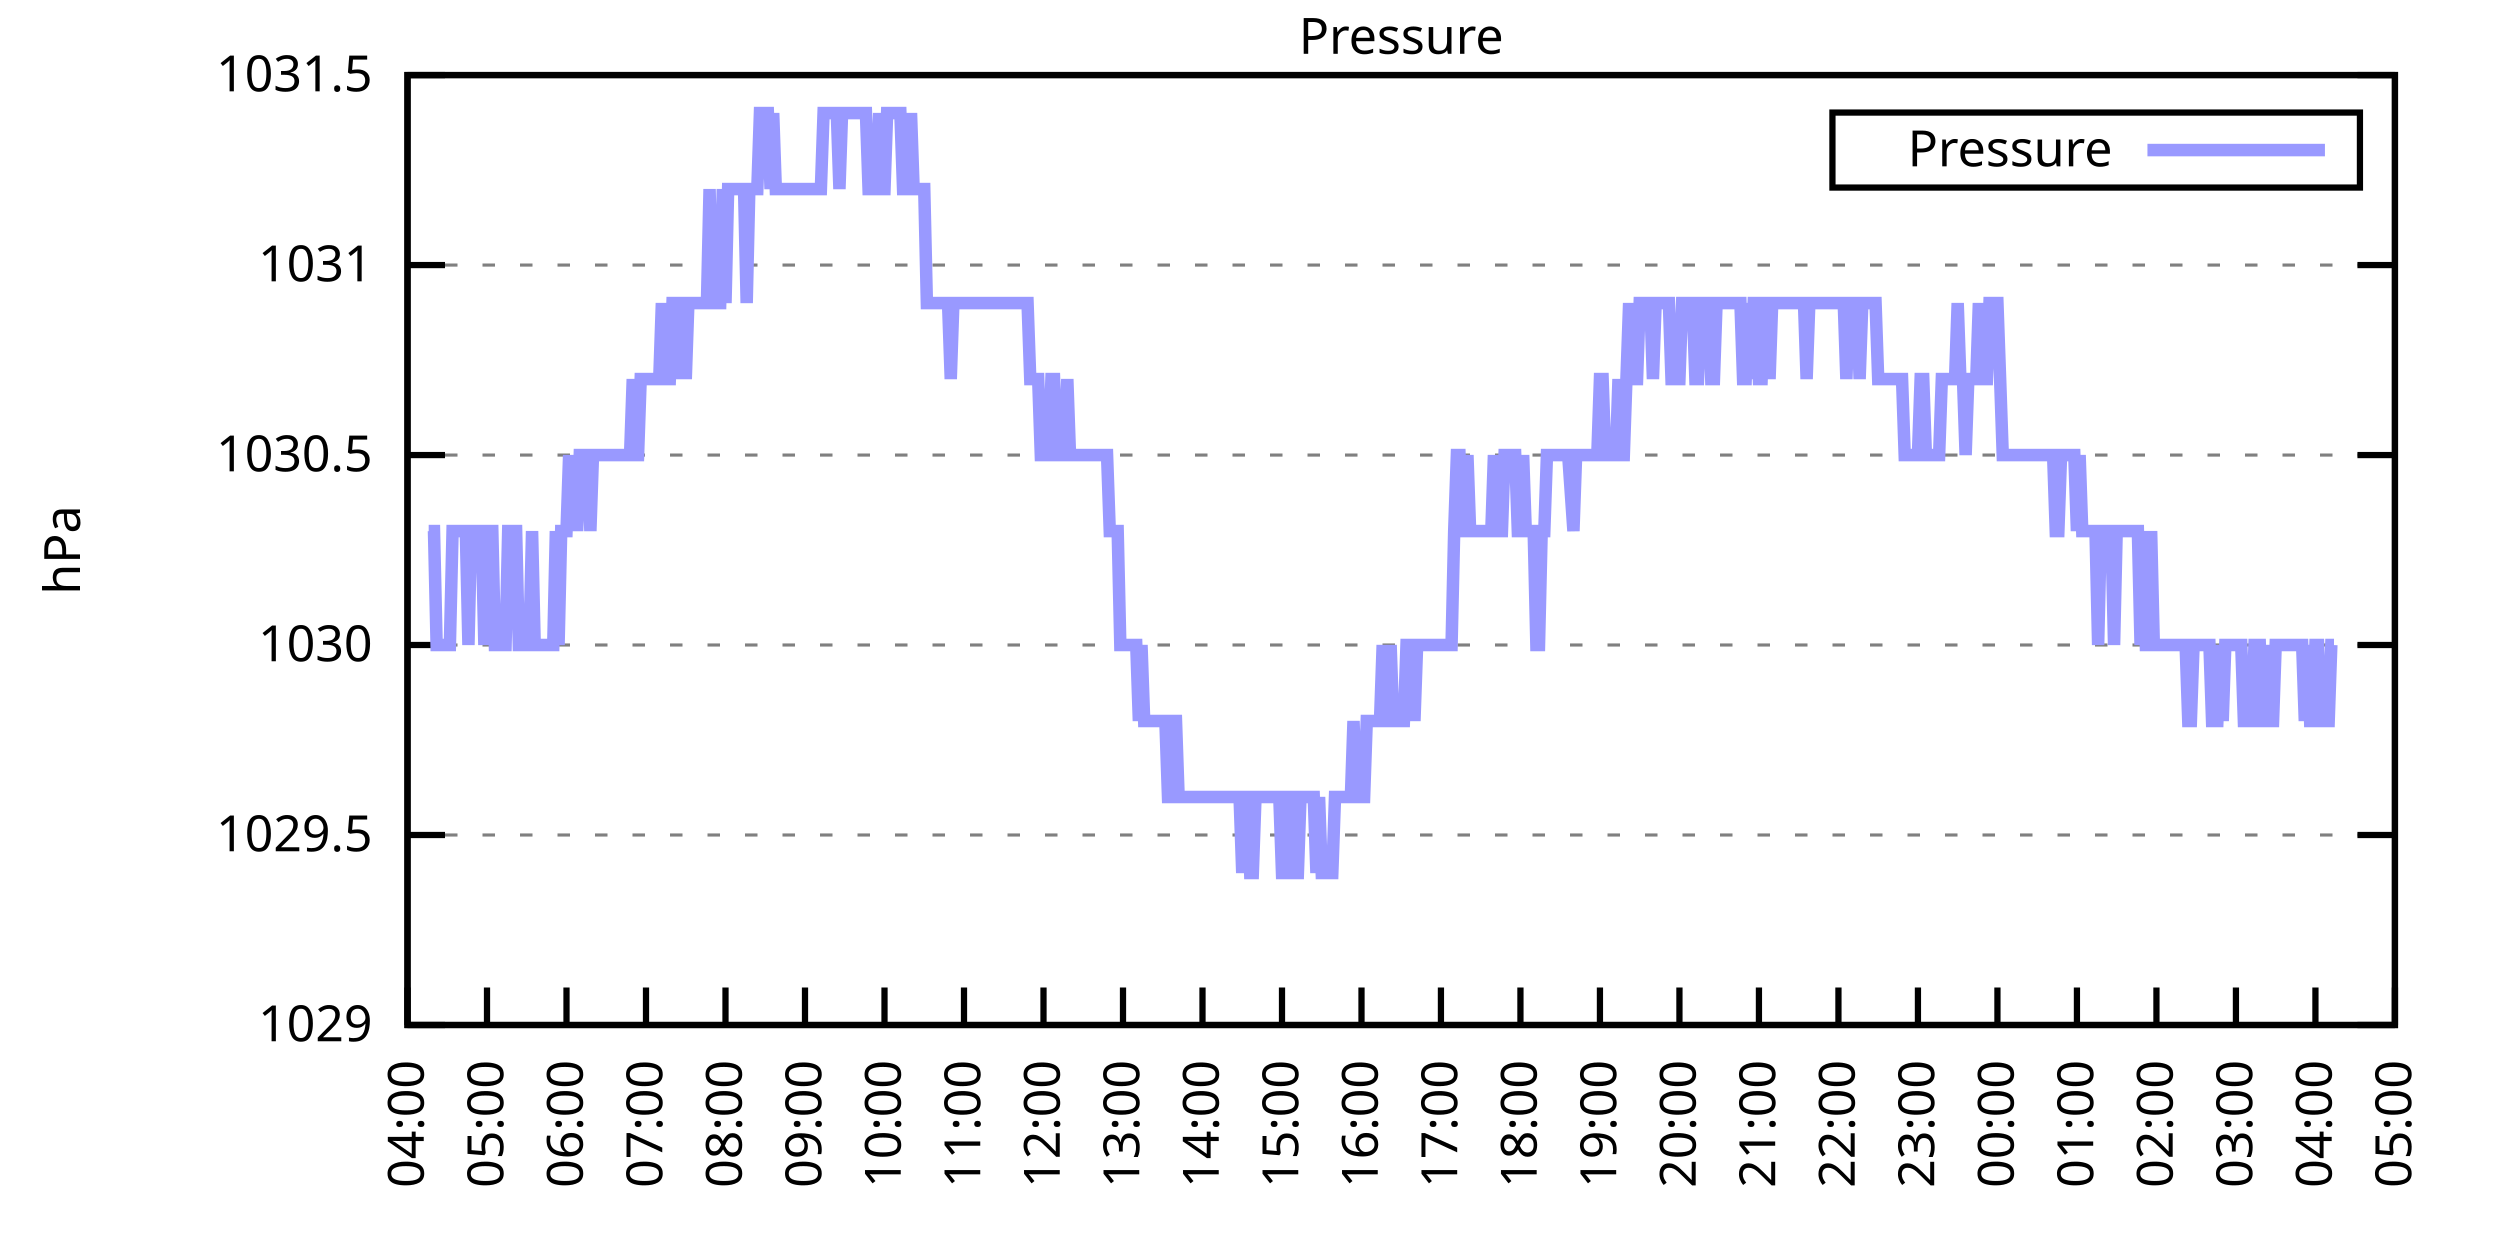
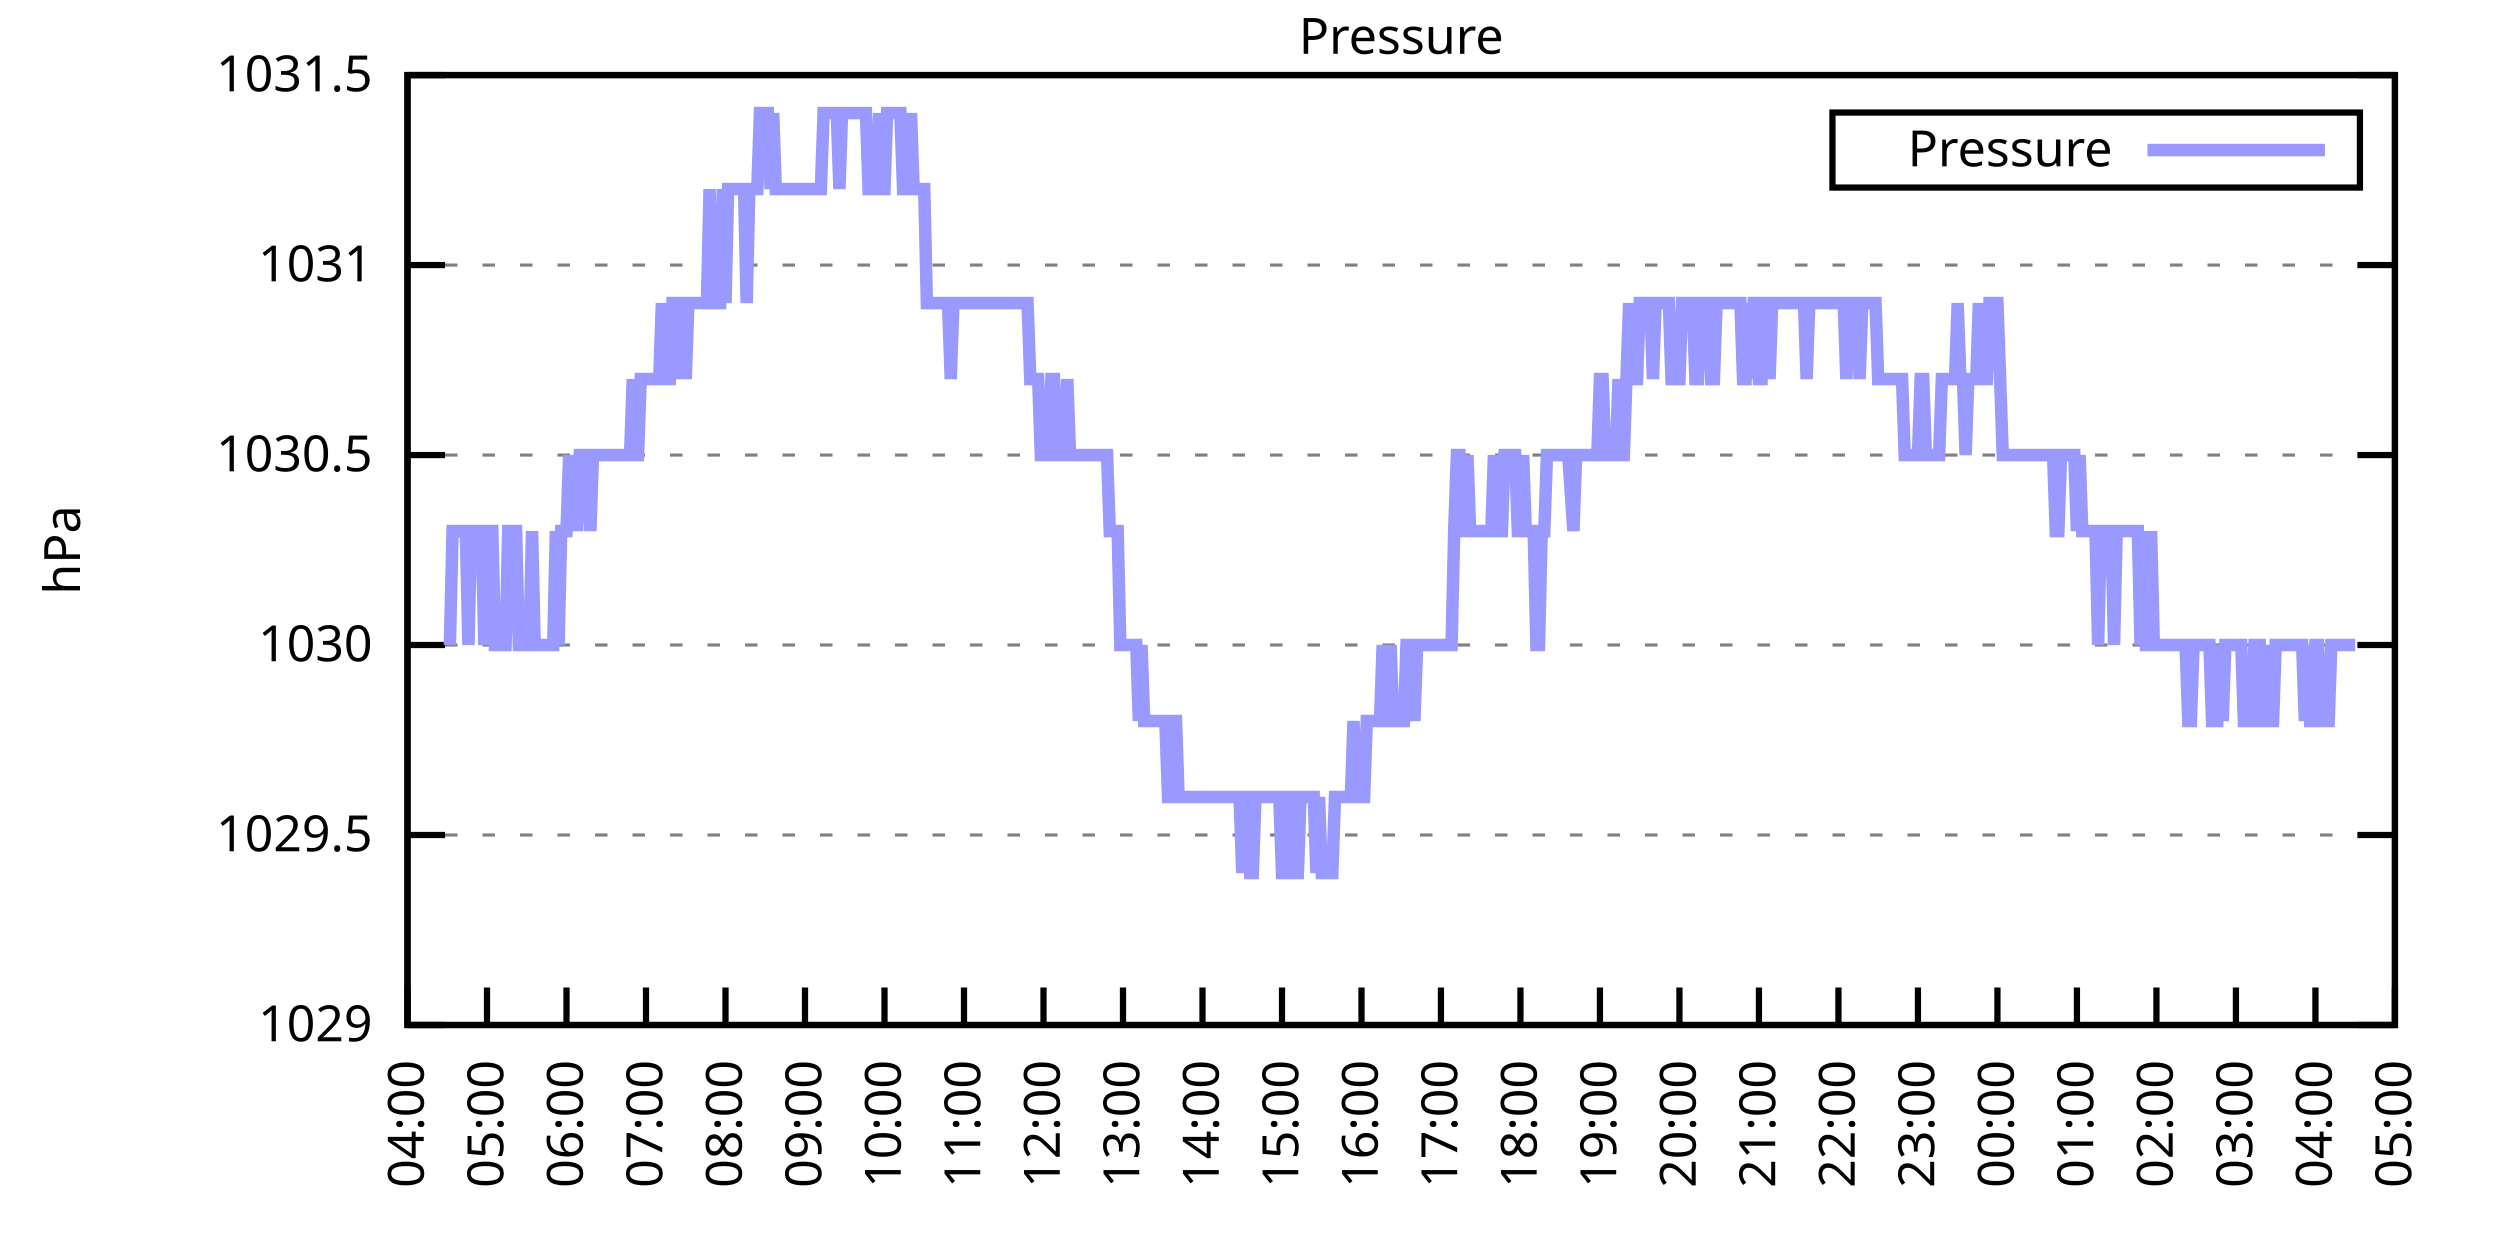
<svg xmlns="http://www.w3.org/2000/svg" xmlns:xlink="http://www.w3.org/1999/xlink" width="400" height="200" viewBox="0 0 400 200">
  <g id="gnuplot_canvas">
    <rect x="0" y="0" width="400" height="200" fill="none" />
    <defs>
      <circle id="gpDot" r="0.5" stroke-width="0.5" stroke="currentColor" />
      <path id="gpPt0" stroke-width="0.333" stroke="currentColor" d="M-1,0 h2 M0,-1 v2" />
      <path id="gpPt1" stroke-width="0.333" stroke="currentColor" d="M-1,-1 L1,1 M1,-1 L-1,1" />
      <path id="gpPt2" stroke-width="0.333" stroke="currentColor" d="M-1,0 L1,0 M0,-1 L0,1 M-1,-1 L1,1 M-1,1 L1,-1" />
      <rect id="gpPt3" stroke-width="0.333" stroke="currentColor" x="-1" y="-1" width="2" height="2" />
      <rect id="gpPt4" stroke-width="0.333" stroke="currentColor" fill="currentColor" x="-1" y="-1" width="2" height="2" />
      <circle id="gpPt5" stroke-width="0.333" stroke="currentColor" cx="0" cy="0" r="1" />
      <use xlink:href="#gpPt5" id="gpPt6" fill="currentColor" stroke="none" />
      <path id="gpPt7" stroke-width="0.333" stroke="currentColor" d="M0,-1.33 L-1.33,0.67 L1.33,0.67 z" />
      <use xlink:href="#gpPt7" id="gpPt8" fill="currentColor" stroke="none" />
      <use xlink:href="#gpPt7" id="gpPt9" stroke="currentColor" transform="rotate(180)" />
      <use xlink:href="#gpPt9" id="gpPt10" fill="currentColor" stroke="none" />
      <use xlink:href="#gpPt3" id="gpPt11" stroke="currentColor" transform="rotate(45)" />
      <use xlink:href="#gpPt11" id="gpPt12" fill="currentColor" stroke="none" />
      <path id="gpPt13" stroke-width="0.333" stroke="currentColor" d="M0,1.330 L1.265,0.411 L0.782,-1.067 L-0.782,-1.076 L-1.265,0.411 z" />
      <use xlink:href="#gpPt13" id="gpPt14" fill="currentColor" stroke="none" />
      <filter id="textbox" filterUnits="objectBoundingBox" x="0" y="0" height="1" width="1">
        <feFlood flood-color="white" flood-opacity="1" result="bgnd" />
        <feComposite in="SourceGraphic" in2="bgnd" operator="atop" />
      </filter>
      <filter id="greybox" filterUnits="objectBoundingBox" x="0" y="0" height="1" width="1">
        <feFlood flood-color="lightgrey" flood-opacity="1" result="grey" />
        <feComposite in="SourceGraphic" in2="grey" operator="atop" />
      </filter>
    </defs>
    <g fill="none" color="white" stroke="currentColor" stroke-width="1.00" stroke-linecap="butt" stroke-linejoin="miter">
</g>
    <g fill="none" color="black" stroke="currentColor" stroke-width="1.00" stroke-linecap="butt" stroke-linejoin="miter">
      <g stroke="none" shape-rendering="crispEdges">
        <polygon fill="rgb(255, 255, 255)" points="65.20,164.00 383.18,164.00 383.18,12.02 65.20,12.02 " />
      </g>
    </g>
    <g fill="none" color="black" stroke="currentColor" stroke-width="1.00" stroke-linecap="butt" stroke-linejoin="miter">
</g>
    <g fill="none" color="black" stroke="black" stroke-width="0.50" stroke-linecap="butt" stroke-linejoin="miter">
</g>
    <g fill="none" color="gray" stroke="currentColor" stroke-width="0.50" stroke-linecap="butt" stroke-linejoin="miter">
      <path stroke="gray" stroke-dasharray="2,4" class="gridline" d="M65.20,164.00 L383.19,164.00  " />
    </g>
    <g fill="none" color="gray" stroke="gray" stroke-width="1.00" stroke-linecap="butt" stroke-linejoin="miter">
</g>
    <g fill="none" color="black" stroke="currentColor" stroke-width="1.00" stroke-linecap="butt" stroke-linejoin="miter">
      <path stroke="black" d="M65.20,164.00 L71.20,164.00 M383.19,164.00 L377.19,164.00  " />
      <g transform="translate(59.60,166.60)" stroke="none" fill="black" font-family="Sans" font-size="8.00" text-anchor="end">
        <text>
          <tspan font-family="Sans"> 1029</tspan>
        </text>
      </g>
    </g>
    <g fill="none" color="black" stroke="currentColor" stroke-width="1.00" stroke-linecap="butt" stroke-linejoin="miter">
</g>
    <g fill="none" color="black" stroke="black" stroke-width="0.50" stroke-linecap="butt" stroke-linejoin="miter">
</g>
    <g fill="none" color="gray" stroke="currentColor" stroke-width="0.50" stroke-linecap="butt" stroke-linejoin="miter">
      <path stroke="gray" stroke-dasharray="2,4" class="gridline" d="M65.20,133.60 L383.19,133.60  " />
    </g>
    <g fill="none" color="gray" stroke="gray" stroke-width="1.00" stroke-linecap="butt" stroke-linejoin="miter">
</g>
    <g fill="none" color="black" stroke="currentColor" stroke-width="1.00" stroke-linecap="butt" stroke-linejoin="miter">
      <path stroke="black" d="M65.20,133.60 L71.20,133.60 M383.19,133.60 L377.19,133.60  " />
      <g transform="translate(59.60,136.20)" stroke="none" fill="black" font-family="Sans" font-size="8.00" text-anchor="end">
        <text>
          <tspan font-family="Sans"> 1029.5</tspan>
        </text>
      </g>
    </g>
    <g fill="none" color="black" stroke="currentColor" stroke-width="1.00" stroke-linecap="butt" stroke-linejoin="miter">
</g>
    <g fill="none" color="black" stroke="black" stroke-width="0.50" stroke-linecap="butt" stroke-linejoin="miter">
</g>
    <g fill="none" color="gray" stroke="currentColor" stroke-width="0.50" stroke-linecap="butt" stroke-linejoin="miter">
      <path stroke="gray" stroke-dasharray="2,4" class="gridline" d="M65.20,103.20 L383.19,103.20  " />
    </g>
    <g fill="none" color="gray" stroke="gray" stroke-width="1.00" stroke-linecap="butt" stroke-linejoin="miter">
</g>
    <g fill="none" color="black" stroke="currentColor" stroke-width="1.00" stroke-linecap="butt" stroke-linejoin="miter">
      <path stroke="black" d="M65.20,103.20 L71.20,103.20 M383.19,103.20 L377.19,103.20  " />
      <g transform="translate(59.60,105.80)" stroke="none" fill="black" font-family="Sans" font-size="8.00" text-anchor="end">
        <text>
          <tspan font-family="Sans"> 1030</tspan>
        </text>
      </g>
    </g>
    <g fill="none" color="black" stroke="currentColor" stroke-width="1.00" stroke-linecap="butt" stroke-linejoin="miter">
</g>
    <g fill="none" color="black" stroke="black" stroke-width="0.50" stroke-linecap="butt" stroke-linejoin="miter">
</g>
    <g fill="none" color="gray" stroke="currentColor" stroke-width="0.50" stroke-linecap="butt" stroke-linejoin="miter">
      <path stroke="gray" stroke-dasharray="2,4" class="gridline" d="M65.20,72.81 L383.19,72.81  " />
    </g>
    <g fill="none" color="gray" stroke="gray" stroke-width="1.00" stroke-linecap="butt" stroke-linejoin="miter">
</g>
    <g fill="none" color="black" stroke="currentColor" stroke-width="1.00" stroke-linecap="butt" stroke-linejoin="miter">
      <path stroke="black" d="M65.20,72.81 L71.20,72.81 M383.19,72.81 L377.19,72.81  " />
      <g transform="translate(59.60,75.41)" stroke="none" fill="black" font-family="Sans" font-size="8.00" text-anchor="end">
        <text>
          <tspan font-family="Sans"> 1030.5</tspan>
        </text>
      </g>
    </g>
    <g fill="none" color="black" stroke="currentColor" stroke-width="1.00" stroke-linecap="butt" stroke-linejoin="miter">
</g>
    <g fill="none" color="black" stroke="black" stroke-width="0.50" stroke-linecap="butt" stroke-linejoin="miter">
</g>
    <g fill="none" color="gray" stroke="currentColor" stroke-width="0.50" stroke-linecap="butt" stroke-linejoin="miter">
      <path stroke="gray" stroke-dasharray="2,4" class="gridline" d="M65.20,42.41 L383.19,42.41  " />
    </g>
    <g fill="none" color="gray" stroke="gray" stroke-width="1.00" stroke-linecap="butt" stroke-linejoin="miter">
</g>
    <g fill="none" color="black" stroke="currentColor" stroke-width="1.00" stroke-linecap="butt" stroke-linejoin="miter">
      <path stroke="black" d="M65.20,42.41 L71.20,42.41 M383.19,42.41 L377.19,42.41  " />
      <g transform="translate(59.60,45.01)" stroke="none" fill="black" font-family="Sans" font-size="8.00" text-anchor="end">
        <text>
          <tspan font-family="Sans"> 1031</tspan>
        </text>
      </g>
    </g>
    <g fill="none" color="black" stroke="currentColor" stroke-width="1.00" stroke-linecap="butt" stroke-linejoin="miter">
</g>
    <g fill="none" color="black" stroke="black" stroke-width="0.50" stroke-linecap="butt" stroke-linejoin="miter">
</g>
    <g fill="none" color="gray" stroke="currentColor" stroke-width="0.50" stroke-linecap="butt" stroke-linejoin="miter">
      <path stroke="gray" stroke-dasharray="2,4" class="gridline" d="M65.20,12.01 L383.19,12.01  " />
    </g>
    <g fill="none" color="gray" stroke="gray" stroke-width="1.00" stroke-linecap="butt" stroke-linejoin="miter">
</g>
    <g fill="none" color="black" stroke="currentColor" stroke-width="1.00" stroke-linecap="butt" stroke-linejoin="miter">
      <path stroke="black" d="M65.20,12.01 L71.20,12.01 M383.19,12.01 L377.19,12.01  " />
      <g transform="translate(59.60,14.61)" stroke="none" fill="black" font-family="Sans" font-size="8.00" text-anchor="end">
        <text>
          <tspan font-family="Sans"> 1031.5</tspan>
        </text>
      </g>
    </g>
    <g fill="none" color="black" stroke="currentColor" stroke-width="1.00" stroke-linecap="butt" stroke-linejoin="miter">
      <path stroke="black" d="M65.20,164.00 L65.20,158.00  " />
      <g transform="translate(67.80,169.60) rotate(270.00)" stroke="none" fill="black" font-family="Sans" font-size="8.00" text-anchor="end">
        <text>
          <tspan font-family="Sans">04:00</tspan>
        </text>
      </g>
    </g>
    <g fill="none" color="black" stroke="currentColor" stroke-width="1.00" stroke-linecap="butt" stroke-linejoin="miter">
      <path stroke="black" d="M77.92,164.00 L77.92,158.00  " />
      <g transform="translate(80.52,169.60) rotate(270.00)" stroke="none" fill="black" font-family="Sans" font-size="8.00" text-anchor="end">
        <text>
          <tspan font-family="Sans">05:00</tspan>
        </text>
      </g>
    </g>
    <g fill="none" color="black" stroke="currentColor" stroke-width="1.00" stroke-linecap="butt" stroke-linejoin="miter">
      <path stroke="black" d="M90.64,164.00 L90.64,158.00  " />
      <g transform="translate(93.24,169.60) rotate(270.00)" stroke="none" fill="black" font-family="Sans" font-size="8.00" text-anchor="end">
        <text>
          <tspan font-family="Sans">06:00</tspan>
        </text>
      </g>
    </g>
    <g fill="none" color="black" stroke="currentColor" stroke-width="1.00" stroke-linecap="butt" stroke-linejoin="miter">
      <path stroke="black" d="M103.36,164.00 L103.36,158.00  " />
      <g transform="translate(105.96,169.60) rotate(270.00)" stroke="none" fill="black" font-family="Sans" font-size="8.00" text-anchor="end">
        <text>
          <tspan font-family="Sans">07:00</tspan>
        </text>
      </g>
    </g>
    <g fill="none" color="black" stroke="currentColor" stroke-width="1.00" stroke-linecap="butt" stroke-linejoin="miter">
      <path stroke="black" d="M116.08,164.00 L116.08,158.00  " />
      <g transform="translate(118.68,169.60) rotate(270.00)" stroke="none" fill="black" font-family="Sans" font-size="8.00" text-anchor="end">
        <text>
          <tspan font-family="Sans">08:00</tspan>
        </text>
      </g>
    </g>
    <g fill="none" color="black" stroke="currentColor" stroke-width="1.00" stroke-linecap="butt" stroke-linejoin="miter">
      <path stroke="black" d="M128.80,164.00 L128.80,158.00  " />
      <g transform="translate(131.40,169.60) rotate(270.00)" stroke="none" fill="black" font-family="Sans" font-size="8.00" text-anchor="end">
        <text>
          <tspan font-family="Sans">09:00</tspan>
        </text>
      </g>
    </g>
    <g fill="none" color="black" stroke="currentColor" stroke-width="1.00" stroke-linecap="butt" stroke-linejoin="miter">
      <path stroke="black" d="M141.52,164.00 L141.52,158.00  " />
      <g transform="translate(144.12,169.60) rotate(270.00)" stroke="none" fill="black" font-family="Sans" font-size="8.00" text-anchor="end">
        <text>
          <tspan font-family="Sans">10:00</tspan>
        </text>
      </g>
    </g>
    <g fill="none" color="black" stroke="currentColor" stroke-width="1.00" stroke-linecap="butt" stroke-linejoin="miter">
      <path stroke="black" d="M154.24,164.00 L154.24,158.00  " />
      <g transform="translate(156.84,169.60) rotate(270.00)" stroke="none" fill="black" font-family="Sans" font-size="8.00" text-anchor="end">
        <text>
          <tspan font-family="Sans">11:00</tspan>
        </text>
      </g>
    </g>
    <g fill="none" color="black" stroke="currentColor" stroke-width="1.00" stroke-linecap="butt" stroke-linejoin="miter">
      <path stroke="black" d="M166.96,164.00 L166.96,158.00  " />
      <g transform="translate(169.56,169.60) rotate(270.00)" stroke="none" fill="black" font-family="Sans" font-size="8.00" text-anchor="end">
        <text>
          <tspan font-family="Sans">12:00</tspan>
        </text>
      </g>
    </g>
    <g fill="none" color="black" stroke="currentColor" stroke-width="1.00" stroke-linecap="butt" stroke-linejoin="miter">
      <path stroke="black" d="M179.68,164.00 L179.68,158.00  " />
      <g transform="translate(182.28,169.60) rotate(270.00)" stroke="none" fill="black" font-family="Sans" font-size="8.00" text-anchor="end">
        <text>
          <tspan font-family="Sans">13:00</tspan>
        </text>
      </g>
    </g>
    <g fill="none" color="black" stroke="currentColor" stroke-width="1.00" stroke-linecap="butt" stroke-linejoin="miter">
      <path stroke="black" d="M192.40,164.00 L192.40,158.00  " />
      <g transform="translate(195.00,169.60) rotate(270.00)" stroke="none" fill="black" font-family="Sans" font-size="8.00" text-anchor="end">
        <text>
          <tspan font-family="Sans">14:00</tspan>
        </text>
      </g>
    </g>
    <g fill="none" color="black" stroke="currentColor" stroke-width="1.00" stroke-linecap="butt" stroke-linejoin="miter">
      <path stroke="black" d="M205.12,164.00 L205.12,158.00  " />
      <g transform="translate(207.72,169.60) rotate(270.00)" stroke="none" fill="black" font-family="Sans" font-size="8.00" text-anchor="end">
        <text>
          <tspan font-family="Sans">15:00</tspan>
        </text>
      </g>
    </g>
    <g fill="none" color="black" stroke="currentColor" stroke-width="1.00" stroke-linecap="butt" stroke-linejoin="miter">
      <path stroke="black" d="M217.84,164.00 L217.84,158.00  " />
      <g transform="translate(220.44,169.60) rotate(270.00)" stroke="none" fill="black" font-family="Sans" font-size="8.00" text-anchor="end">
        <text>
          <tspan font-family="Sans">16:00</tspan>
        </text>
      </g>
    </g>
    <g fill="none" color="black" stroke="currentColor" stroke-width="1.00" stroke-linecap="butt" stroke-linejoin="miter">
      <path stroke="black" d="M230.55,164.00 L230.55,158.00  " />
      <g transform="translate(233.15,169.60) rotate(270.00)" stroke="none" fill="black" font-family="Sans" font-size="8.00" text-anchor="end">
        <text>
          <tspan font-family="Sans">17:00</tspan>
        </text>
      </g>
    </g>
    <g fill="none" color="black" stroke="currentColor" stroke-width="1.00" stroke-linecap="butt" stroke-linejoin="miter">
      <path stroke="black" d="M243.27,164.00 L243.27,158.00  " />
      <g transform="translate(245.87,169.60) rotate(270.00)" stroke="none" fill="black" font-family="Sans" font-size="8.00" text-anchor="end">
        <text>
          <tspan font-family="Sans">18:00</tspan>
        </text>
      </g>
    </g>
    <g fill="none" color="black" stroke="currentColor" stroke-width="1.00" stroke-linecap="butt" stroke-linejoin="miter">
      <path stroke="black" d="M255.99,164.00 L255.99,158.00  " />
      <g transform="translate(258.59,169.60) rotate(270.00)" stroke="none" fill="black" font-family="Sans" font-size="8.00" text-anchor="end">
        <text>
          <tspan font-family="Sans">19:00</tspan>
        </text>
      </g>
    </g>
    <g fill="none" color="black" stroke="currentColor" stroke-width="1.00" stroke-linecap="butt" stroke-linejoin="miter">
      <path stroke="black" d="M268.71,164.00 L268.71,158.00  " />
      <g transform="translate(271.31,169.60) rotate(270.00)" stroke="none" fill="black" font-family="Sans" font-size="8.00" text-anchor="end">
        <text>
          <tspan font-family="Sans">20:00</tspan>
        </text>
      </g>
    </g>
    <g fill="none" color="black" stroke="currentColor" stroke-width="1.00" stroke-linecap="butt" stroke-linejoin="miter">
      <path stroke="black" d="M281.43,164.00 L281.43,158.00  " />
      <g transform="translate(284.03,169.60) rotate(270.00)" stroke="none" fill="black" font-family="Sans" font-size="8.00" text-anchor="end">
        <text>
          <tspan font-family="Sans">21:00</tspan>
        </text>
      </g>
    </g>
    <g fill="none" color="black" stroke="currentColor" stroke-width="1.00" stroke-linecap="butt" stroke-linejoin="miter">
      <path stroke="black" d="M294.15,164.00 L294.15,158.00  " />
      <g transform="translate(296.75,169.60) rotate(270.00)" stroke="none" fill="black" font-family="Sans" font-size="8.00" text-anchor="end">
        <text>
          <tspan font-family="Sans">22:00</tspan>
        </text>
      </g>
    </g>
    <g fill="none" color="black" stroke="currentColor" stroke-width="1.00" stroke-linecap="butt" stroke-linejoin="miter">
      <path stroke="black" d="M306.87,164.00 L306.87,158.00  " />
      <g transform="translate(309.47,169.60) rotate(270.00)" stroke="none" fill="black" font-family="Sans" font-size="8.00" text-anchor="end">
        <text>
          <tspan font-family="Sans">23:00</tspan>
        </text>
      </g>
    </g>
    <g fill="none" color="black" stroke="currentColor" stroke-width="1.00" stroke-linecap="butt" stroke-linejoin="miter">
      <path stroke="black" d="M319.59,164.00 L319.59,158.00  " />
      <g transform="translate(322.19,169.60) rotate(270.00)" stroke="none" fill="black" font-family="Sans" font-size="8.00" text-anchor="end">
        <text>
          <tspan font-family="Sans">00:00</tspan>
        </text>
      </g>
    </g>
    <g fill="none" color="black" stroke="currentColor" stroke-width="1.00" stroke-linecap="butt" stroke-linejoin="miter">
      <path stroke="black" d="M332.31,164.00 L332.31,158.00  " />
      <g transform="translate(334.91,169.60) rotate(270.00)" stroke="none" fill="black" font-family="Sans" font-size="8.00" text-anchor="end">
        <text>
          <tspan font-family="Sans">01:00</tspan>
        </text>
      </g>
    </g>
    <g fill="none" color="black" stroke="currentColor" stroke-width="1.00" stroke-linecap="butt" stroke-linejoin="miter">
      <path stroke="black" d="M345.03,164.00 L345.03,158.00  " />
      <g transform="translate(347.63,169.60) rotate(270.00)" stroke="none" fill="black" font-family="Sans" font-size="8.00" text-anchor="end">
        <text>
          <tspan font-family="Sans">02:00</tspan>
        </text>
      </g>
    </g>
    <g fill="none" color="black" stroke="currentColor" stroke-width="1.00" stroke-linecap="butt" stroke-linejoin="miter">
      <path stroke="black" d="M357.75,164.00 L357.75,158.00  " />
      <g transform="translate(360.35,169.60) rotate(270.00)" stroke="none" fill="black" font-family="Sans" font-size="8.00" text-anchor="end">
        <text>
          <tspan font-family="Sans">03:00</tspan>
        </text>
      </g>
    </g>
    <g fill="none" color="black" stroke="currentColor" stroke-width="1.00" stroke-linecap="butt" stroke-linejoin="miter">
      <path stroke="black" d="M370.47,164.00 L370.47,158.00  " />
      <g transform="translate(373.07,169.60) rotate(270.00)" stroke="none" fill="black" font-family="Sans" font-size="8.00" text-anchor="end">
        <text>
          <tspan font-family="Sans">04:00</tspan>
        </text>
      </g>
    </g>
    <g fill="none" color="black" stroke="currentColor" stroke-width="1.00" stroke-linecap="butt" stroke-linejoin="miter">
      <path stroke="black" d="M383.19,164.00 L383.19,158.00  " />
      <g transform="translate(385.79,169.60) rotate(270.00)" stroke="none" fill="black" font-family="Sans" font-size="8.00" text-anchor="end">
        <text>
          <tspan font-family="Sans">05:00</tspan>
        </text>
      </g>
    </g>
    <g fill="none" color="black" stroke="currentColor" stroke-width="1.00" stroke-linecap="butt" stroke-linejoin="miter">
</g>
    <g fill="none" color="black" stroke="currentColor" stroke-width="1.00" stroke-linecap="butt" stroke-linejoin="miter">
      <path stroke="black" d="M65.20,12.01 L65.20,164.00 L383.19,164.00 L383.19,12.01 L65.20,12.01 Z  " />
    </g>
    <g fill="none" color="black" stroke="currentColor" stroke-width="1.00" stroke-linecap="butt" stroke-linejoin="miter">
</g>
    <g fill="none" color="black" stroke="currentColor" stroke-width="1.00" stroke-linecap="butt" stroke-linejoin="miter">
      <path stroke="black" d="M293.19,30.01 L293.19,18.01 L377.59,18.01 L377.59,30.01 L293.19,30.01 Z  " />
    </g>
    <g id="Pressure_plot_1">
      <g fill="none" color="white" stroke="black" stroke-width="2.00" stroke-linecap="butt" stroke-linejoin="miter">
</g>
      <g fill="none" color="black" stroke="currentColor" stroke-width="2.00" stroke-linecap="butt" stroke-linejoin="miter">
        <g transform="translate(337.99,26.61)" stroke="none" fill="black" font-family="Sans" font-size="8.00" text-anchor="end">
          <text>
            <tspan font-family="Sans">Pressure</tspan>
          </text>
        </g>
      </g>
      <g fill="none" color="black" stroke="currentColor" stroke-width="2.00" stroke-linecap="butt" stroke-linejoin="miter">
-         <path stroke="rgb(153, 153, 255)" d="M343.59,24.01 L371.99,24.01 M68.59,84.97 L69.02,84.97 L69.44,84.97 L69.86,103.20 L70.29,103.20 L70.71,103.20   L71.14,103.20 L71.56,103.20 L71.98,103.20 L72.41,84.97 L72.83,84.97 L73.26,84.97 L73.68,84.97 L74.10,84.97   L74.53,84.97 L74.95,103.20 L75.38,84.97 L75.80,84.97 L76.22,84.97 L76.65,84.97 L77.07,84.97 L77.50,103.20   L77.92,84.97 L78.34,84.97 L78.77,84.97 L79.19,103.20 L79.62,103.20 L80.04,103.20 L80.46,103.20 L80.89,103.20   L81.31,84.97 L81.74,84.97 L82.16,84.97 L82.58,84.97 L83.01,103.20 L83.43,103.20 L83.86,103.20 L84.28,103.20   L84.70,103.20 L85.13,84.97 L85.55,103.20 L85.98,103.20 L86.40,103.20 L86.82,103.20 L87.25,103.20 L87.67,103.20   L88.10,103.20 L88.52,103.20 L88.94,84.97 L89.37,103.20 L89.79,84.97 L90.22,84.97 L90.64,84.97 L91.06,72.81   L91.49,84.97 L91.91,72.81 L92.34,84.97 L92.76,72.81 L93.18,72.81 L93.61,72.81 L94.03,72.81 L94.46,84.97   L94.88,72.81 L95.30,72.81 L95.73,72.81 L96.15,72.81 L96.58,72.81 L97.00,72.81 L97.42,72.81 L97.85,72.81   L98.27,72.81 L98.69,72.81 L99.12,72.81 L99.54,72.81 L99.97,72.81 L100.39,72.81 L100.81,72.81 L101.24,60.65   L101.66,72.81 L102.09,72.81 L102.51,60.65 L102.93,60.65 L103.36,60.65 L103.78,60.65 L104.21,60.65 L104.63,60.65   L105.05,60.65 L105.48,60.65 L105.90,48.49 L106.33,60.65 L106.75,60.65 L107.17,60.65 L107.60,48.49 L108.02,48.49   L108.45,48.49 L108.87,60.65 L109.29,48.49 L109.72,60.65 L110.14,48.49 L110.57,48.49 L110.99,48.49 L111.41,48.49   L111.84,48.49 L112.26,48.49 L112.69,48.49 L113.11,48.49 L113.53,30.25 L113.96,48.49 L114.38,48.49 L114.81,48.49   L115.23,48.49 L115.65,30.25 L116.08,48.49 L116.50,30.25 L116.93,30.25 L117.35,30.25 L117.77,30.25 L118.20,30.25   L118.62,30.25 L119.05,30.25 L119.47,48.49 L119.89,30.25 L120.32,30.25 L120.74,30.25 L121.17,30.25 L121.59,18.09   L122.01,18.09 L122.44,18.09 L122.86,18.09 L123.29,30.25 L123.71,18.09 L124.13,30.25 L124.56,30.25 L124.98,30.25   L125.41,30.25 L125.83,30.25 L126.25,30.25 L126.68,30.25 L127.10,30.25 L127.53,30.25 L127.95,30.25 L128.37,30.25   L128.80,30.25 L129.22,30.25 L129.65,30.25 L130.07,30.25 L130.49,30.25 L130.92,30.25 L131.34,30.25 L131.77,18.09   L132.19,18.09 L132.61,18.09 L133.04,18.09 L133.46,18.09 L133.89,18.09 L134.31,30.25 L134.73,18.09 L135.16,18.09   L135.58,18.09 L136.01,18.09 L136.43,18.09 L136.85,18.09 L137.28,18.09 L137.70,18.09 L138.13,18.09 L138.55,18.09   L138.97,30.25 L139.40,30.25 L139.82,30.25 L140.25,30.25 L140.67,18.09 L141.09,30.25 L141.52,30.25 L141.94,18.09   L142.37,18.09 L142.79,18.09 L143.21,18.09 L143.64,18.09 L144.06,18.09 L144.49,30.25 L144.91,30.25 L145.33,30.25   L145.76,18.09 L146.18,30.25 L146.61,30.25 L147.03,30.25 L147.45,30.25 L147.88,30.25 L148.30,48.49 L148.73,48.49   L149.15,48.49 L149.57,48.49 L150.00,48.49 L150.42,48.49 L150.85,48.49 L151.27,48.49 L151.69,48.49 L152.12,60.65   L152.54,48.49 L152.97,48.49 L153.39,48.49 L153.81,48.49 L154.24,48.49 L154.66,48.49 L155.09,48.49 L155.51,48.49   L155.93,48.49 L156.36,48.49 L156.78,48.49 L157.21,48.49 L157.63,48.49 L158.05,48.49 L158.48,48.49 L158.90,48.49   L159.33,48.49 L159.75,48.49 L160.17,48.49 L160.60,48.49 L161.02,48.49 L161.44,48.49 L161.87,48.49 L162.29,48.49   L162.72,48.49 L163.14,48.49 L163.56,48.49 L163.99,48.49 L164.41,48.49 L164.84,60.65 L165.26,60.65 L165.68,60.65   L166.11,60.65 L166.53,72.81 L166.96,72.81 L167.38,72.81 L167.80,72.81 L168.23,60.65 L168.65,60.65 L169.08,72.81   L169.50,72.81 L169.92,72.81 L170.35,72.81 L170.77,60.65 L171.20,72.81 L171.62,72.81 L172.04,72.81 L172.47,72.81   L172.89,72.81 L173.32,72.81 L173.74,72.81 L174.16,72.81 L174.59,72.81 L175.01,72.81 L175.44,72.81 L175.86,72.81   L176.28,72.81 L176.71,72.81 L177.13,72.81 L177.56,84.97 L177.98,84.97 L178.40,84.97 L178.83,84.97 L179.25,103.20   L179.68,103.20 L180.10,103.20 L180.52,103.20 L180.95,103.20 L181.37,103.20 L181.80,103.20 L182.22,115.36 L182.64,103.20   L183.07,115.36 L183.49,115.36 L183.92,115.36 L184.34,115.36 L184.76,115.36 L185.19,115.36 L185.61,115.36 L186.04,115.36   L186.46,115.36 L186.88,127.52 L187.31,127.52 L187.73,115.36 L188.16,115.36 L188.58,127.52 L189.00,127.52 L189.43,127.52   L189.85,127.52 L190.28,127.52 L190.70,127.52 L191.12,127.52 L191.55,127.52 L191.97,127.52 L192.40,127.52 L192.82,127.52   L193.24,127.52 L193.67,127.52 L194.09,127.52 L194.52,127.52 L194.94,127.52 L195.36,127.52 L195.79,127.52 L196.21,127.52   L196.64,127.52 L197.06,127.52 L197.48,127.52 L197.91,127.52 L198.33,127.52 L198.76,139.68 L199.18,127.52 L199.60,127.52   L200.03,139.68 L200.45,139.68 L200.88,127.52 L201.30,127.52 L201.72,127.52 L202.15,127.52 L202.57,127.52 L203.00,127.52   L203.42,127.52 L203.84,127.52 L204.27,127.52 L204.69,127.52 L205.12,139.68 L205.54,139.68 L205.96,127.52 L206.39,127.52   L206.81,139.68 L207.24,139.68 L207.66,139.68 L208.08,127.52 L208.51,127.52 L208.93,127.52 L209.36,127.52 L209.78,127.52   L210.20,127.52 L210.63,139.68 L211.05,127.52 L211.48,139.68 L211.90,139.68 L212.32,139.68 L212.75,139.68 L213.17,139.68   L213.60,127.52 L214.02,127.52 L214.44,127.52 L214.87,127.52 L215.29,127.52 L215.72,127.52 L216.14,127.52 L216.56,115.36   L216.99,127.52 L217.41,127.52 L217.84,127.52 L218.26,127.52 L218.68,115.36 L219.11,115.36 L219.53,115.36 L219.96,115.36   L220.38,115.36 L220.80,115.36 L221.23,103.20 L221.65,115.36 L222.08,115.36 L222.50,103.20 L222.92,115.36 L223.35,115.36   L223.77,115.36 L224.20,115.36 L224.62,115.36 L225.04,103.20 L225.47,103.20 L225.89,103.20 L226.31,115.36 L226.74,103.20   L227.16,103.20 L227.59,103.20 L228.01,103.20 L228.43,103.20 L228.86,103.20 L229.28,103.20 L229.71,103.20 L230.13,103.20   L230.55,103.20 L230.98,103.20 L231.40,103.20 L231.83,103.20 L232.25,103.20 L232.67,84.97 L233.10,72.81 L233.52,72.81   L233.95,84.97 L234.37,84.97 L234.79,72.81 L235.22,84.97 L235.64,84.97 L236.07,84.97 L236.49,84.97 L236.91,84.97   L237.34,84.97 L237.76,84.97 L238.19,84.97 L238.61,84.97 L239.03,72.81 L239.46,84.97 L239.88,84.97 L240.31,84.97   L240.73,72.81 L241.15,72.81 L241.58,72.81 L242.00,72.81 L242.43,72.81 L242.85,84.97 L243.27,84.97 L243.70,72.81   L244.12,84.97 L244.55,84.97 L244.97,84.97 L245.39,84.97 L245.82,103.20 L246.24,103.20 L246.67,84.97 L247.09,84.97   L247.51,72.81 L247.94,72.81 L248.36,72.81 L249.42,72.81 L250.06,72.81 L250.48,72.81 L250.91,72.81 L251.75,84.97   L252.18,72.81 L252.60,72.81 L253.03,72.81 L253.45,72.81 L253.87,72.81 L254.30,72.81 L254.72,72.81 L255.15,72.81   L255.57,72.81 L255.99,60.65 L256.42,60.65 L256.84,72.81 L257.27,72.81 L257.69,72.81 L258.11,72.81 L258.54,72.81   L258.96,60.65 L259.39,72.81 L259.81,72.81 L260.23,60.65 L260.66,48.49 L261.08,60.65 L261.51,60.65 L261.93,60.65   L262.35,48.49 L262.78,48.49 L263.20,48.49 L263.63,48.49 L264.05,48.49 L264.47,60.65 L264.90,48.49 L265.32,48.49   L265.75,48.49 L266.17,48.49 L266.59,48.49 L267.02,48.49 L267.44,60.65 L267.87,60.65 L268.29,60.65 L268.71,60.65   L269.14,48.49 L269.56,48.49 L269.99,48.49 L270.41,48.49 L270.83,48.49 L271.26,60.65 L271.68,60.65 L272.11,48.49   L272.53,48.49 L272.95,48.49 L273.38,48.49 L273.80,60.65 L274.23,60.65 L274.65,48.49 L275.07,48.49 L275.50,48.49   L275.92,48.49 L276.35,48.49 L276.77,48.49 L277.19,48.49 L277.62,48.49 L278.04,48.49 L278.47,48.49 L278.89,60.65   L279.31,60.65 L279.74,48.49 L280.16,60.65 L280.59,48.49 L281.01,48.49 L281.43,60.65 L281.86,60.65 L282.28,48.49   L282.71,48.49 L283.13,60.65 L283.55,48.49 L283.98,48.49 L284.40,48.49 L284.83,48.49 L285.25,48.49 L285.67,48.49   L286.10,48.49 L286.52,48.49 L286.95,48.49 L287.37,48.49 L287.79,48.49 L288.22,48.49 L288.64,48.49 L289.06,60.65   L289.49,48.49 L289.91,48.49 L290.34,48.49 L290.76,48.49 L291.18,48.49 L291.61,48.49 L292.03,48.49 L292.46,48.49   L292.88,48.49 L293.30,48.49 L293.73,48.49 L294.15,48.49 L294.58,48.49 L295.00,48.49 L295.42,60.65 L295.85,48.49   L296.27,48.49 L296.70,48.49 L297.12,48.49 L297.54,60.65 L297.97,48.49 L298.39,48.49 L298.82,48.49 L299.24,48.49   L299.66,48.49 L300.09,48.49 L300.51,60.65 L300.94,60.65 L301.36,60.65 L301.78,60.65 L302.21,60.65 L302.63,60.65   L303.06,60.65 L303.48,60.65 L303.90,60.65 L304.33,60.65 L304.75,72.81 L305.18,72.81 L305.60,72.81 L306.02,72.81   L306.45,72.81 L306.87,72.81 L307.30,60.65 L307.72,60.65 L308.14,72.81 L308.57,72.81 L308.99,72.81 L309.42,72.81   L309.84,72.81 L310.26,72.81 L310.69,60.65 L311.11,60.65 L311.54,60.65 L311.96,60.65 L312.38,60.65 L312.81,60.65   L313.23,48.49 L313.66,60.65 L314.08,60.65 L314.50,72.81 L314.93,60.65 L315.35,60.65 L315.78,60.65 L316.20,60.65   L316.62,48.49 L317.05,60.65 L317.47,60.65 L317.90,60.65 L318.32,48.49 L318.74,48.49 L319.17,48.49 L319.59,48.49   L320.02,60.65 L320.44,72.81 L320.86,72.81 L321.29,72.81 L321.71,72.81 L322.14,72.81 L322.56,72.81 L322.98,72.81   L323.41,72.81 L323.83,72.81 L324.26,72.81 L324.68,72.81 L325.10,72.81 L325.53,72.81 L325.95,72.81 L326.38,72.81   L326.80,72.81 L327.22,72.81 L327.65,72.81 L328.07,72.81 L328.50,72.81 L328.92,84.97 L329.34,84.97 L329.77,72.81   L330.19,72.81 L330.62,72.81 L331.04,72.81 L331.46,72.81 L331.89,72.81 L332.31,84.97 L332.74,72.81 L333.16,84.97   L333.58,84.97 L334.01,84.97 L334.43,84.97 L334.86,84.97 L335.28,84.97 L335.70,103.20 L336.13,84.97 L336.55,84.97   L336.98,84.97 L337.40,84.97 L337.82,84.97 L338.25,103.20 L338.67,84.97 L339.10,84.97 L339.52,84.97 L339.94,84.97   L340.37,84.97 L340.79,84.97 L341.22,84.97 L341.64,84.97 L342.06,84.97 L342.49,103.20 L342.91,84.97 L343.34,103.20   L343.76,103.20 L344.18,84.97 L344.61,103.20 L345.03,103.20 L345.46,103.20 L345.88,103.20 L346.30,103.20 L346.73,103.20   L347.15,103.20 L347.58,103.20 L348.00,103.20 L348.42,103.20 L348.85,103.20 L349.27,103.20 L349.70,103.20 L350.12,115.36   L350.54,115.36 L350.97,103.20 L351.39,103.20 L351.81,103.20 L352.24,103.20 L352.66,103.20 L353.09,103.20 L353.51,103.20   L353.93,115.36 L354.36,115.36 L354.78,115.36 L355.21,103.20 L355.63,115.36 L356.05,103.20 L356.48,103.20 L356.90,103.20   L357.33,103.20 L357.75,103.20 L358.17,103.20 L358.60,103.20 L359.02,115.36 L359.45,115.36 L359.87,115.36 L360.29,115.36   L360.72,103.20 L361.14,103.20 L361.57,103.20 L361.99,115.36 L362.41,115.36 L362.84,103.20 L363.26,115.36 L363.69,115.36   L364.11,103.20 L364.53,103.20 L364.96,103.20 L365.38,103.20 L365.81,103.20 L366.23,103.20 L366.65,103.20 L367.08,103.20   L367.50,103.20 L367.93,103.20 L368.35,103.20 L368.77,115.36 L369.20,103.20 L369.62,115.36 L370.05,115.36 L370.47,103.20   L370.89,103.20 L371.32,115.36 L371.74,115.36 L372.17,115.36 L372.59,115.36 L373.01,103.20 L373.44,103.20  " />
+         <path stroke="rgb(153, 153, 255)" d="M343.59,24.01 L371.99,24.01 M71.98,103.20 L72.41,84.97 L72.83,84.97 L73.26,84.97 L73.68,84.97 L74.10,84.97   L74.53,84.97 L74.95,103.20 L75.38,84.97 L75.80,84.97 L76.22,84.97 L76.65,84.97 L77.07,84.97 L77.50,103.20   L77.92,84.97 L78.34,84.97 L78.77,84.97 L79.19,103.20 L79.62,103.20 L80.04,103.20 L80.46,103.20 L80.89,103.20   L81.31,84.97 L81.74,84.97 L82.16,84.97 L82.58,84.97 L83.01,103.20 L83.43,103.20 L83.86,103.20 L84.28,103.20   L84.70,103.20 L85.13,84.97 L85.55,103.20 L85.98,103.20 L86.40,103.20 L86.82,103.20 L87.25,103.20 L87.67,103.20   L88.10,103.20 L88.52,103.20 L88.94,84.97 L89.37,103.20 L89.79,84.97 L90.22,84.97 L90.64,84.97 L91.06,72.81   L91.49,84.97 L91.91,72.81 L92.34,84.97 L92.76,72.81 L93.18,72.81 L93.61,72.81 L94.03,72.81 L94.46,84.97   L94.88,72.81 L95.30,72.81 L95.73,72.81 L96.15,72.81 L96.58,72.81 L97.00,72.81 L97.42,72.81 L97.85,72.81   L98.27,72.81 L98.69,72.81 L99.12,72.81 L99.54,72.81 L99.97,72.81 L100.39,72.81 L100.81,72.81 L101.24,60.65   L101.66,72.81 L102.09,72.81 L102.51,60.65 L102.93,60.65 L103.36,60.65 L103.78,60.65 L104.21,60.65 L104.63,60.65   L105.05,60.65 L105.48,60.65 L105.90,48.49 L106.33,60.65 L106.75,60.65 L107.17,60.65 L107.60,48.49 L108.02,48.49   L108.45,48.49 L108.87,60.65 L109.29,48.49 L109.72,60.65 L110.14,48.49 L110.57,48.49 L110.99,48.49 L111.41,48.49   L111.84,48.49 L112.26,48.49 L112.69,48.49 L113.11,48.49 L113.53,30.25 L113.96,48.49 L114.38,48.49 L114.81,48.49   L115.23,48.49 L115.65,30.25 L116.08,48.49 L116.50,30.25 L116.93,30.25 L117.35,30.25 L117.77,30.25 L118.20,30.25   L118.62,30.25 L119.05,30.25 L119.47,48.49 L119.89,30.25 L120.32,30.25 L120.74,30.25 L121.17,30.25 L121.59,18.09   L122.01,18.09 L122.44,18.09 L122.86,18.09 L123.29,30.25 L123.71,18.09 L124.13,30.25 L124.56,30.25 L124.98,30.25   L125.41,30.25 L125.83,30.25 L126.25,30.25 L126.68,30.25 L127.10,30.25 L127.53,30.25 L127.95,30.25 L128.37,30.25   L128.80,30.25 L129.22,30.25 L129.65,30.25 L130.07,30.25 L130.49,30.25 L130.92,30.25 L131.34,30.25 L131.77,18.09   L132.19,18.09 L132.61,18.09 L133.04,18.09 L133.46,18.09 L133.89,18.09 L134.31,30.25 L134.73,18.09 L135.16,18.09   L135.58,18.09 L136.01,18.09 L136.43,18.09 L136.85,18.09 L137.28,18.09 L137.70,18.09 L138.13,18.09 L138.55,18.09   L138.97,30.25 L139.40,30.25 L139.82,30.25 L140.25,30.25 L140.67,18.09 L141.09,30.25 L141.52,30.25 L141.94,18.09   L142.37,18.09 L142.79,18.09 L143.21,18.09 L143.64,18.09 L144.06,18.09 L144.49,30.25 L144.91,30.25 L145.33,30.25   L145.76,18.09 L146.18,30.25 L146.61,30.25 L147.03,30.25 L147.45,30.25 L147.88,30.25 L148.30,48.49 L148.73,48.49   L149.15,48.49 L149.57,48.49 L150.00,48.49 L150.42,48.49 L150.85,48.49 L151.27,48.49 L151.69,48.49 L152.12,60.65   L152.54,48.49 L152.97,48.49 L153.39,48.49 L153.81,48.49 L154.24,48.49 L154.66,48.49 L155.09,48.49 L155.51,48.49   L155.93,48.49 L156.36,48.49 L156.78,48.49 L157.21,48.49 L157.63,48.49 L158.05,48.49 L158.48,48.49 L158.90,48.49   L159.33,48.49 L159.75,48.49 L160.17,48.49 L160.60,48.49 L161.02,48.49 L161.44,48.49 L161.87,48.49 L162.29,48.49   L162.72,48.49 L163.14,48.49 L163.56,48.49 L163.99,48.49 L164.41,48.49 L164.84,60.65 L165.26,60.65 L165.68,60.65   L166.11,60.65 L166.53,72.81 L166.96,72.81 L167.38,72.81 L167.80,72.81 L168.23,60.65 L168.65,60.65 L169.08,72.81   L169.50,72.81 L169.92,72.81 L170.35,72.81 L170.77,60.65 L171.20,72.81 L171.62,72.81 L172.04,72.81 L172.47,72.81   L172.89,72.81 L173.32,72.81 L173.74,72.81 L174.16,72.81 L174.59,72.81 L175.01,72.81 L175.44,72.81 L175.86,72.81   L176.28,72.81 L176.71,72.81 L177.13,72.81 L177.56,84.97 L177.98,84.97 L178.40,84.97 L178.83,84.97 L179.25,103.20   L179.68,103.20 L180.10,103.20 L180.52,103.20 L180.95,103.20 L181.37,103.20 L181.80,103.20 L182.22,115.36 L182.64,103.20   L183.07,115.36 L183.49,115.36 L183.92,115.36 L184.34,115.36 L184.76,115.36 L185.19,115.36 L185.61,115.36 L186.04,115.36   L186.46,115.36 L186.88,127.52 L187.31,127.52 L187.73,115.36 L188.16,115.36 L188.58,127.52 L189.00,127.52 L189.43,127.52   L189.85,127.52 L190.28,127.52 L190.70,127.52 L191.12,127.52 L191.55,127.52 L191.97,127.52 L192.40,127.52 L192.82,127.52   L193.24,127.52 L193.67,127.52 L194.09,127.52 L194.52,127.52 L194.94,127.52 L195.36,127.52 L195.79,127.52 L196.21,127.52   L196.64,127.52 L197.06,127.52 L197.48,127.52 L197.91,127.52 L198.33,127.52 L198.76,139.68 L199.18,127.52 L199.60,127.52   L200.03,139.68 L200.45,139.68 L200.88,127.52 L201.30,127.52 L201.72,127.52 L202.15,127.52 L202.57,127.52 L203.00,127.52   L203.42,127.52 L203.84,127.52 L204.27,127.52 L204.69,127.52 L205.12,139.68 L205.54,139.68 L205.96,127.52 L206.39,127.52   L206.81,139.68 L207.24,139.68 L207.66,139.68 L208.08,127.52 L208.51,127.52 L208.93,127.52 L209.36,127.52 L209.78,127.52   L210.20,127.52 L210.63,139.68 L211.05,127.52 L211.48,139.68 L211.90,139.68 L212.32,139.68 L212.75,139.68 L213.17,139.68   L213.60,127.52 L214.02,127.52 L214.44,127.52 L214.87,127.52 L215.29,127.52 L215.72,127.52 L216.14,127.52 L216.56,115.36   L216.99,127.52 L217.41,127.52 L217.84,127.52 L218.26,127.52 L218.68,115.36 L219.11,115.36 L219.53,115.36 L219.96,115.36   L220.38,115.36 L220.80,115.36 L221.23,103.20 L221.65,115.36 L222.08,115.36 L222.50,103.20 L222.92,115.36 L223.35,115.36   L223.77,115.36 L224.20,115.36 L224.62,115.36 L225.04,103.20 L225.47,103.20 L225.89,103.20 L226.31,115.36 L226.74,103.20   L227.16,103.20 L227.59,103.20 L228.01,103.20 L228.43,103.20 L228.86,103.20 L229.28,103.20 L229.71,103.20 L230.13,103.20   L230.55,103.20 L230.98,103.20 L231.40,103.20 L231.83,103.20 L232.25,103.20 L232.67,84.97 L233.10,72.81 L233.52,72.81   L233.95,84.97 L234.37,84.97 L234.79,72.81 L235.22,84.97 L235.64,84.97 L236.07,84.97 L236.49,84.97 L236.91,84.97   L237.34,84.97 L237.76,84.97 L238.19,84.97 L238.61,84.97 L239.03,72.81 L239.46,84.97 L239.88,84.97 L240.31,84.97   L240.73,72.81 L241.15,72.81 L241.58,72.81 L242.00,72.81 L242.43,72.81 L242.85,84.97 L243.27,84.97 L243.70,72.81   L244.12,84.97 L244.55,84.97 L244.97,84.97 L245.39,84.97 L245.82,103.20 L246.24,103.20 L246.67,84.97 L247.09,84.97   L247.51,72.81 L247.94,72.81 L248.36,72.81 L249.42,72.81 L250.06,72.81 L250.48,72.81 L250.91,72.81 L251.75,84.97   L252.18,72.81 L252.60,72.81 L253.03,72.81 L253.45,72.81 L253.87,72.81 L254.30,72.81 L254.72,72.81 L255.15,72.81   L255.57,72.81 L255.99,60.65 L256.42,60.65 L256.84,72.81 L257.27,72.81 L257.69,72.81 L258.11,72.81 L258.54,72.81   L258.96,60.65 L259.39,72.81 L259.81,72.81 L260.23,60.65 L260.66,48.49 L261.08,60.65 L261.51,60.65 L261.93,60.65   L262.35,48.49 L262.78,48.49 L263.20,48.49 L263.63,48.49 L264.05,48.49 L264.47,60.65 L264.90,48.49 L265.32,48.49   L265.75,48.49 L266.17,48.49 L266.59,48.49 L267.02,48.49 L267.44,60.65 L267.87,60.65 L268.29,60.65 L268.71,60.65   L269.14,48.49 L269.56,48.49 L269.99,48.49 L270.41,48.49 L270.83,48.49 L271.26,60.65 L271.68,60.65 L272.11,48.49   L272.53,48.49 L272.95,48.49 L273.38,48.49 L273.80,60.65 L274.23,60.65 L274.65,48.49 L275.07,48.49 L275.50,48.49   L275.92,48.49 L276.35,48.49 L276.77,48.49 L277.19,48.49 L277.62,48.49 L278.04,48.49 L278.47,48.49 L278.89,60.65   L279.31,60.65 L279.74,48.49 L280.16,60.65 L280.59,48.49 L281.01,48.49 L281.43,60.65 L281.86,60.65 L282.28,48.49   L282.71,48.49 L283.13,60.65 L283.55,48.49 L283.98,48.49 L284.40,48.49 L284.83,48.49 L285.25,48.49 L285.67,48.49   L286.10,48.49 L286.52,48.49 L286.95,48.49 L287.37,48.49 L287.79,48.49 L288.22,48.49 L288.64,48.49 L289.06,60.65   L289.49,48.49 L289.91,48.49 L290.34,48.49 L290.76,48.49 L291.18,48.49 L291.61,48.49 L292.03,48.49 L292.46,48.49   L292.88,48.49 L293.30,48.49 L293.73,48.49 L294.15,48.49 L294.58,48.49 L295.00,48.49 L295.42,60.65 L295.85,48.49   L296.27,48.49 L296.70,48.49 L297.12,48.49 L297.54,60.65 L297.97,48.49 L298.39,48.49 L298.82,48.49 L299.24,48.49   L299.66,48.49 L300.09,48.49 L300.51,60.65 L300.94,60.65 L301.36,60.65 L301.78,60.65 L302.21,60.65 L302.63,60.65   L303.06,60.65 L303.48,60.65 L303.90,60.65 L304.33,60.65 L304.75,72.81 L305.18,72.81 L305.60,72.81 L306.02,72.81   L306.45,72.81 L306.87,72.81 L307.30,60.65 L307.72,60.65 L308.14,72.81 L308.57,72.81 L308.99,72.81 L309.42,72.81   L309.84,72.81 L310.26,72.81 L310.69,60.65 L311.11,60.65 L311.54,60.65 L311.96,60.65 L312.38,60.65 L312.81,60.65   L313.23,48.49 L313.66,60.65 L314.08,60.65 L314.50,72.81 L314.93,60.65 L315.35,60.65 L315.78,60.65 L316.20,60.65   L316.62,48.49 L317.05,60.65 L317.47,60.65 L317.90,60.65 L318.32,48.49 L318.74,48.49 L319.17,48.49 L319.59,48.49   L320.02,60.65 L320.44,72.81 L320.86,72.81 L321.29,72.81 L321.71,72.81 L322.14,72.81 L322.56,72.81 L322.98,72.81   L323.41,72.81 L323.83,72.81 L324.26,72.81 L324.68,72.81 L325.10,72.81 L325.53,72.81 L325.95,72.81 L326.38,72.81   L326.80,72.81 L327.22,72.81 L327.65,72.81 L328.07,72.81 L328.50,72.81 L328.92,84.97 L329.34,84.97 L329.77,72.81   L330.19,72.81 L330.62,72.81 L331.04,72.81 L331.46,72.81 L331.89,72.81 L332.31,84.97 L332.74,72.81 L333.16,84.97   L333.58,84.97 L334.01,84.97 L334.43,84.97 L334.86,84.97 L335.28,84.97 L335.70,103.20 L336.13,84.97 L336.55,84.97   L336.98,84.97 L337.40,84.97 L337.82,84.97 L338.25,103.20 L338.67,84.97 L339.10,84.97 L339.52,84.97 L339.94,84.97   L340.37,84.97 L340.79,84.97 L341.22,84.97 L341.64,84.97 L342.06,84.97 L342.49,103.20 L342.91,84.97 L343.34,103.20   L343.76,103.20 L344.18,84.97 L344.61,103.20 L345.03,103.20 L345.46,103.20 L345.88,103.20 L346.30,103.20 L346.73,103.20   L347.15,103.20 L347.58,103.20 L348.00,103.20 L348.42,103.20 L348.85,103.20 L349.27,103.20 L349.70,103.20 L350.12,115.36   L350.54,115.36 L350.97,103.20 L351.39,103.20 L351.81,103.20 L352.24,103.20 L352.66,103.20 L353.09,103.20 L353.51,103.20   L353.93,115.36 L354.36,115.36 L354.78,115.36 L355.21,103.20 L355.63,115.36 L356.05,103.20 L356.48,103.20 L356.90,103.20   L357.33,103.20 L357.75,103.20 L358.17,103.20 L358.60,103.20 L359.02,115.36 L359.45,115.36 L359.87,115.36 L360.29,115.36   L360.72,103.20 L361.14,103.20 L361.57,103.20 L361.99,115.36 L362.41,115.36 L362.84,103.20 L363.26,115.36 L363.69,115.36   L364.11,103.20 L364.53,103.20 L364.96,103.20 L365.38,103.20 L365.81,103.20 L366.23,103.20 L366.65,103.20 L367.08,103.20   L367.50,103.20 L367.93,103.20 L368.35,103.20 L368.77,115.36 L369.20,103.20 L369.62,115.36 L370.05,115.36 L370.47,103.20   L370.89,103.20 L371.32,115.36 L371.74,115.36 L372.17,115.36 L372.59,115.36 L373.01,103.20 L373.44,103.20 L373.86,103.20   L374.29,103.20 L374.71,103.20 L375.13,103.20 L375.56,103.20 L375.98,103.20 L376.41,103.20 L376.83,103.20  " />
      </g>
    </g>
    <g fill="none" color="black" stroke="currentColor" stroke-width="2.00" stroke-linecap="butt" stroke-linejoin="miter">
</g>
    <g fill="none" color="black" stroke="black" stroke-width="1.00" stroke-linecap="butt" stroke-linejoin="miter">
</g>
    <g fill="none" color="black" stroke="currentColor" stroke-width="1.00" stroke-linecap="butt" stroke-linejoin="miter">
      <path stroke="black" d="M65.20,12.01 L65.20,164.00 L383.19,164.00 L383.19,12.01 L65.20,12.01 Z  " />
      <g transform="translate(12.80,88.01) rotate(270.00)" stroke="none" fill="black" font-family="Sans" font-size="8.00" text-anchor="middle">
        <text>
          <tspan font-family="Sans">hPa</tspan>
        </text>
      </g>
    </g>
    <g fill="none" color="black" stroke="currentColor" stroke-width="1.00" stroke-linecap="butt" stroke-linejoin="miter">
</g>
    <g fill="none" color="black" stroke="currentColor" stroke-width="1.00" stroke-linecap="butt" stroke-linejoin="miter">
      <g transform="translate(224.19,8.61)" stroke="none" fill="black" font-family="Sans" font-size="8.00" text-anchor="middle">
        <text>
          <tspan font-family="Sans">Pressure</tspan>
        </text>
      </g>
    </g>
    <g fill="none" color="black" stroke="currentColor" stroke-width="1.00" stroke-linecap="butt" stroke-linejoin="miter">
</g>
  </g>
</svg>
